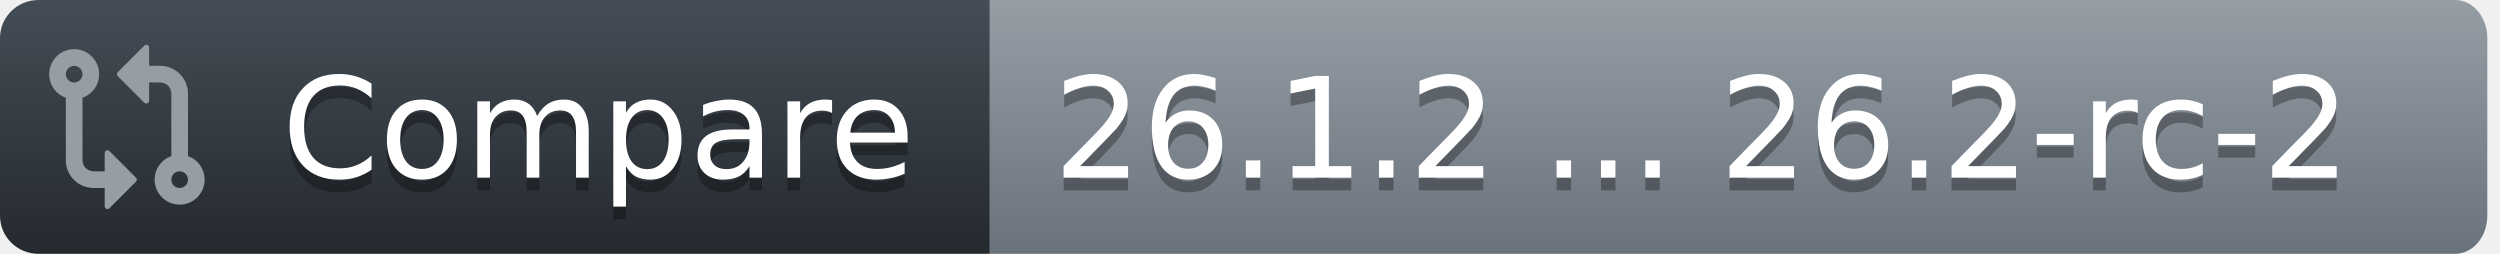
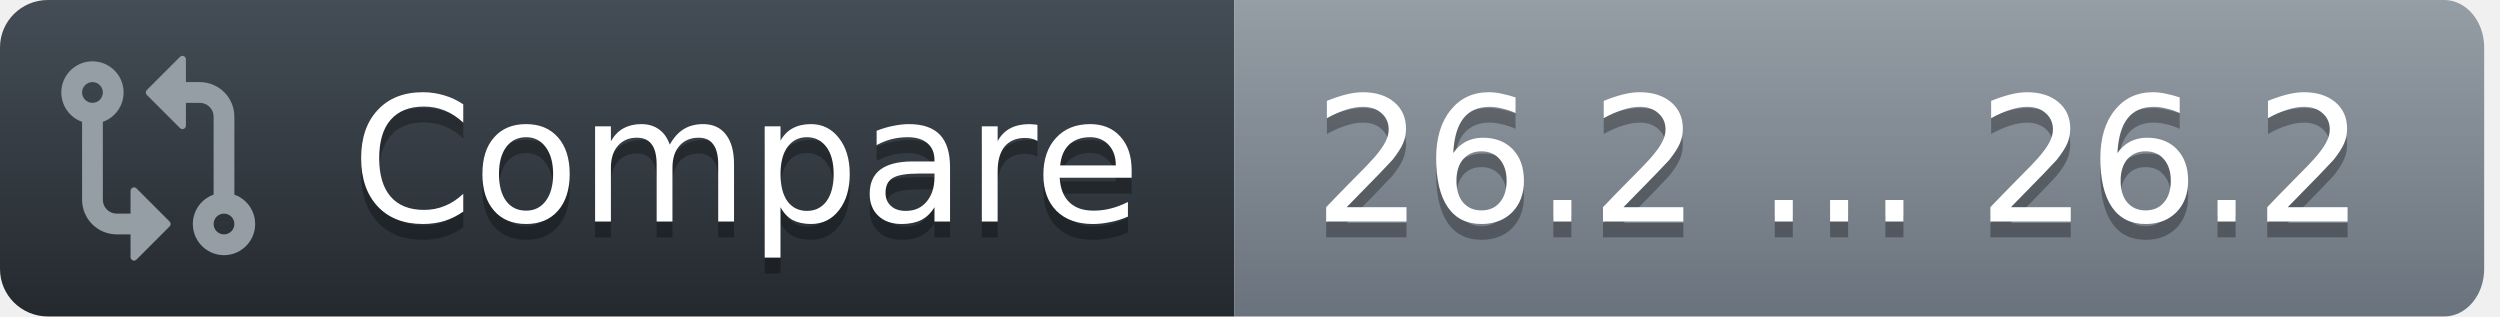
- <svg xmlns="http://www.w3.org/2000/svg" width="197" height="20">
+ <svg xmlns="http://www.w3.org/2000/svg" width="158" height="20">
  <defs>
    <linearGradient id="workflow-fill" x1="50%" y1="0%" x2="50%" y2="100%">
      <stop stop-color="#444D56" offset="0%" />
      <stop stop-color="#24292E" offset="100%" />
    </linearGradient>
    <linearGradient id="state-fill" x1="50%" y1="0%" x2="50%" y2="100%">
      <stop stop-color="#959DA5" offset="0%" />
      <stop stop-color="#6A737D" offset="100%" />
    </linearGradient>
  </defs>
  <g fill="none" fill-rule="evenodd">
    <g font-family="DejaVu Sans,Verdana,Geneva,sans-serif" font-size="11px">
      <path id="workflow_background" d="M0,3 C0,1.343 1.355,0 3.027,0 L78,0 L78,20 L3.027,20 C1.355,20 0,18.657 0,17 L0,3 Z" fill="url(#workflow-fill)" fill-rule="nonzero" />
      <text fill="#010101" fill-opacity=".3" aria-hidden="true">
        <tspan x="22.198" y="15">Compare</tspan>
      </text>
      <text fill="#FFFFFF">
        <tspan x="22.198" y="14">Compare</tspan>
      </text>
    </g>
    <g transform="translate(78)" font-family="DejaVu Sans,Verdana,Geneva,sans-serif" font-size="11px">
-       <path id="state_background" d="M0 0h115.47C116.869 0 118 1.343 118 3v14c0 1.657-1.132 3-2.53 3H0V0z" fill="url(#state-fill)" fill-rule="nonzero" />
+       <path id="state_background" d="M0 0h76.47C77.869 0 79 1.343 79 3v14c0 1.657-1.132 3-2.53 3H0V0z" fill="url(#state-fill)" fill-rule="nonzero" />
      <text fill="#010101" fill-opacity=".3" aria-hidden="true">
-         <tspan x="5" y="15">26.1.2 ... 26.2-rc-2</tspan>
+         <tspan x="5" y="15">26.2 ... 26.2</tspan>
      </text>
      <text fill="#FFFFFF">
-         <tspan x="5" y="14">26.1.2 ... 26.2-rc-2</tspan>
+         <tspan x="5" y="14">26.2 ... 26.2</tspan>
      </text>
    </g>
    <g transform="translate(3,3)" fill="#959DA5">
      <svg width="14" height="14" viewBox="0 0 16 16">
        <path d="M9.573.677A.25.25 0 0 1 10 .854V2.5h1A2.5 2.5 0 0 1 13.5 5v5.628a2.251 2.251 0 1 1-1.5 0V5a1 1 0 0 0-1-1h-1v1.646a.25.25 0 0 1-.427.177L7.177 3.427a.25.25 0 0 1 0-.354ZM6 12v-1.646a.25.25 0 0 1 .427-.177l2.396 2.396a.25.25 0 0 1 0 .354l-2.396 2.396A.25.25 0 0 1 6 15.146V13.5H5A2.5 2.5 0 0 1 2.5 11V5.372a2.25 2.25 0 1 1 1.5 0V11a1 1 0 0 0 1 1ZM4 3.25a.75.75 0 1 0-1.5 0 .75.75 0 0 0 1.5 0ZM12.75 12a.75.75 0 1 0 0 1.5.75.75 0 0 0 0-1.5Z" />
      </svg>
    </g>
  </g>
</svg>
